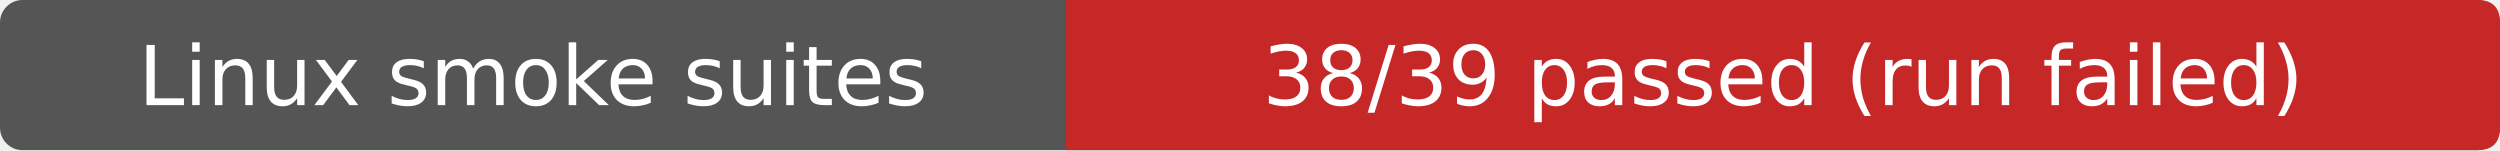
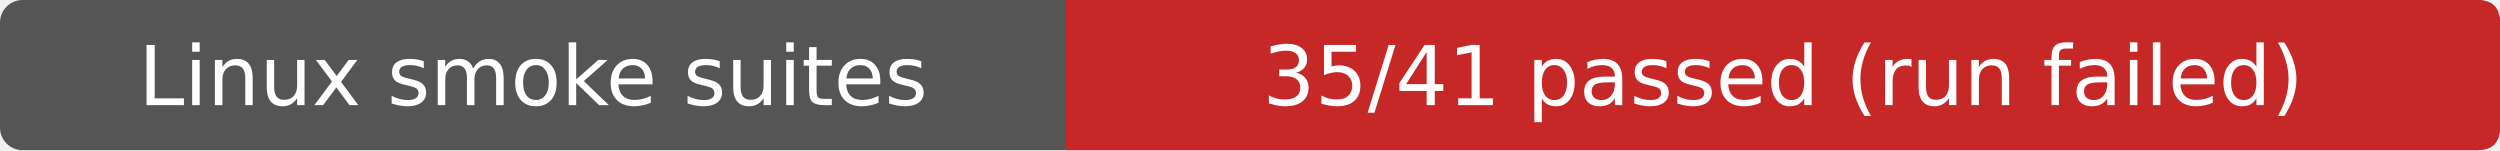
- <svg xmlns="http://www.w3.org/2000/svg" width="333" height="20" role="img" aria-label="Linux smoke suites: 38/39 passed (run failed)">
+ <svg xmlns="http://www.w3.org/2000/svg" width="333" height="20" role="img" aria-label="Linux smoke suites: 35/41 passed (run failed)">
  <rect width="333" height="20" rx="3" fill="#555" />
  <path d="M142 0H330Q333 0 333 3V17Q333 20 330 20H142Z" fill="#c62828" />
  <g fill="#fff" text-anchor="middle" font-family="Verdana,DejaVu Sans,sans-serif" font-size="11">
    <text x="71.0" y="14">Linux smoke suites</text>
-     <text x="237.5" y="14">38/39 passed (run failed)</text>
+     <text x="237.5" y="14">35/41 passed (run failed)</text>
  </g>
</svg>
